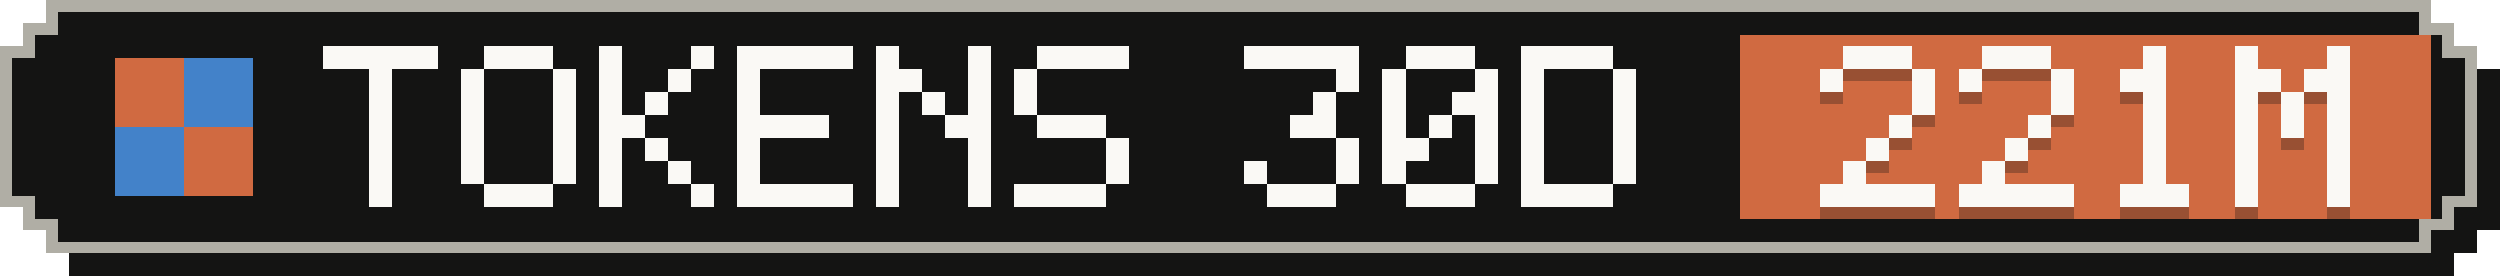
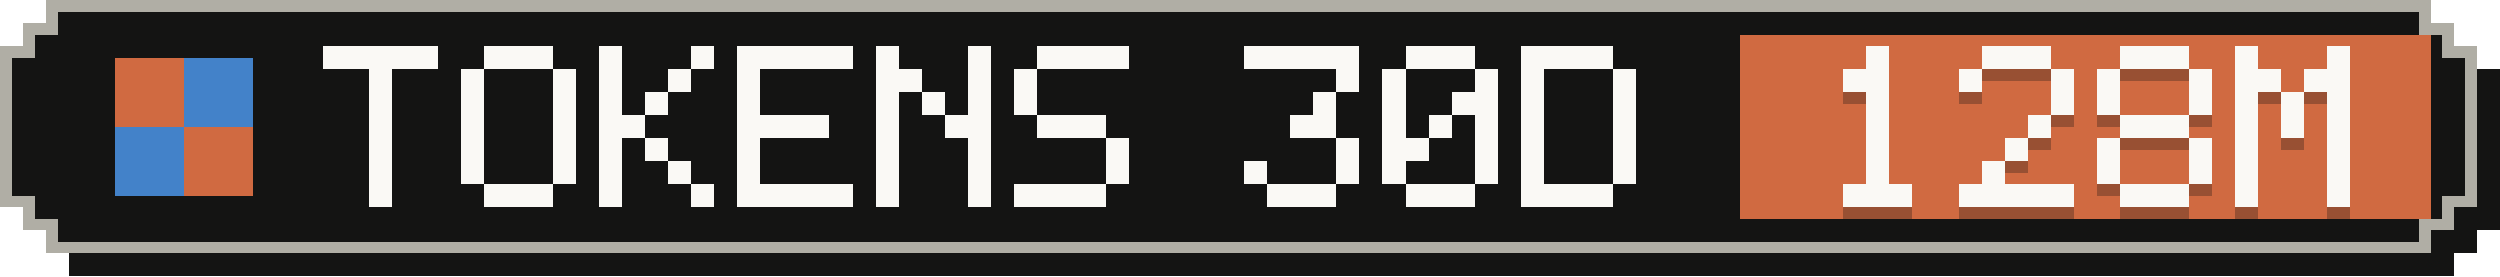
- <svg xmlns="http://www.w3.org/2000/svg" width="217" height="24" viewBox="0 0 217 24" role="img" aria-label="Tokens, last 30 days: 221M">
+ <svg xmlns="http://www.w3.org/2000/svg" width="217" height="24" viewBox="0 0 217 24" role="img" aria-label="Tokens, last 30 days: 128M">
  <g shape-rendering="crispEdges">
    <path fill="#141413" d="M6,2 H213 V4 H215 V6 H217 V20 H215 V22 H213 V24 H6 V22 H4 V20 H2 V6 H4 V4 H6 Z" />
    <path fill="#b0aea5" d="M4,0 H211 V2 H213 V4 H215 V18 H213 V20 H211 V22 H4 V20 H2 V18 H0 V4 H2 V2 H4 Z" />
    <path fill="#141413" d="M5,1 H210 V3 H212 V5 H214 V17 H212 V19 H210 V21 H5 V19 H3 V17 H1 V5 H3 V3 H5 Z" />
    <rect fill="#d06a41" x="151" y="3" width="60" height="16" />
    <g fill="#d06a41">
      <rect x="10" y="5" width="6" height="6" />
      <rect x="16" y="11" width="6" height="6" />
    </g>
    <g fill="#4382c9">
      <rect x="16" y="5" width="6" height="6" />
      <rect x="10" y="11" width="6" height="6" />
    </g>
    <g fill="#faf9f5">
      <rect x="28" y="4" width="10" height="2" />
      <rect x="32" y="6" width="2" height="2" />
      <rect x="32" y="8" width="2" height="2" />
      <rect x="32" y="10" width="2" height="2" />
      <rect x="32" y="12" width="2" height="2" />
      <rect x="32" y="14" width="2" height="2" />
      <rect x="32" y="16" width="2" height="2" />
      <rect x="42" y="4" width="6" height="2" />
      <rect x="40" y="6" width="2" height="2" />
      <rect x="48" y="6" width="2" height="2" />
      <rect x="40" y="8" width="2" height="2" />
      <rect x="48" y="8" width="2" height="2" />
      <rect x="40" y="10" width="2" height="2" />
      <rect x="48" y="10" width="2" height="2" />
      <rect x="40" y="12" width="2" height="2" />
      <rect x="48" y="12" width="2" height="2" />
      <rect x="40" y="14" width="2" height="2" />
      <rect x="48" y="14" width="2" height="2" />
      <rect x="42" y="16" width="6" height="2" />
      <rect x="52" y="4" width="2" height="2" />
      <rect x="60" y="4" width="2" height="2" />
      <rect x="52" y="6" width="2" height="2" />
      <rect x="58" y="6" width="2" height="2" />
      <rect x="52" y="8" width="2" height="2" />
      <rect x="56" y="8" width="2" height="2" />
      <rect x="52" y="10" width="4" height="2" />
      <rect x="52" y="12" width="2" height="2" />
      <rect x="56" y="12" width="2" height="2" />
      <rect x="52" y="14" width="2" height="2" />
      <rect x="58" y="14" width="2" height="2" />
      <rect x="52" y="16" width="2" height="2" />
      <rect x="60" y="16" width="2" height="2" />
      <rect x="64" y="4" width="10" height="2" />
      <rect x="64" y="6" width="2" height="2" />
      <rect x="64" y="8" width="2" height="2" />
      <rect x="64" y="10" width="8" height="2" />
      <rect x="64" y="12" width="2" height="2" />
      <rect x="64" y="14" width="2" height="2" />
      <rect x="64" y="16" width="10" height="2" />
      <rect x="76" y="4" width="2" height="2" />
      <rect x="84" y="4" width="2" height="2" />
      <rect x="76" y="6" width="4" height="2" />
      <rect x="84" y="6" width="2" height="2" />
      <rect x="76" y="8" width="2" height="2" />
      <rect x="80" y="8" width="2" height="2" />
      <rect x="84" y="8" width="2" height="2" />
      <rect x="76" y="10" width="2" height="2" />
      <rect x="82" y="10" width="4" height="2" />
      <rect x="76" y="12" width="2" height="2" />
      <rect x="84" y="12" width="2" height="2" />
      <rect x="76" y="14" width="2" height="2" />
      <rect x="84" y="14" width="2" height="2" />
      <rect x="76" y="16" width="2" height="2" />
      <rect x="84" y="16" width="2" height="2" />
      <rect x="90" y="4" width="8" height="2" />
      <rect x="88" y="6" width="2" height="2" />
      <rect x="88" y="8" width="2" height="2" />
      <rect x="90" y="10" width="6" height="2" />
      <rect x="96" y="12" width="2" height="2" />
      <rect x="96" y="14" width="2" height="2" />
      <rect x="88" y="16" width="8" height="2" />
      <rect x="108" y="4" width="10" height="2" />
      <rect x="116" y="6" width="2" height="2" />
      <rect x="114" y="8" width="2" height="2" />
      <rect x="112" y="10" width="4" height="2" />
      <rect x="116" y="12" width="2" height="2" />
      <rect x="108" y="14" width="2" height="2" />
      <rect x="116" y="14" width="2" height="2" />
      <rect x="110" y="16" width="6" height="2" />
      <rect x="122" y="4" width="6" height="2" />
      <rect x="120" y="6" width="2" height="2" />
      <rect x="128" y="6" width="2" height="2" />
      <rect x="120" y="8" width="2" height="2" />
      <rect x="126" y="8" width="4" height="2" />
      <rect x="120" y="10" width="2" height="2" />
      <rect x="124" y="10" width="2" height="2" />
      <rect x="128" y="10" width="2" height="2" />
      <rect x="120" y="12" width="4" height="2" />
      <rect x="128" y="12" width="2" height="2" />
      <rect x="120" y="14" width="2" height="2" />
      <rect x="128" y="14" width="2" height="2" />
      <rect x="122" y="16" width="6" height="2" />
      <rect x="132" y="4" width="8" height="2" />
      <rect x="132" y="6" width="2" height="2" />
      <rect x="140" y="6" width="2" height="2" />
      <rect x="132" y="8" width="2" height="2" />
      <rect x="140" y="8" width="2" height="2" />
      <rect x="132" y="10" width="2" height="2" />
      <rect x="140" y="10" width="2" height="2" />
      <rect x="132" y="12" width="2" height="2" />
      <rect x="140" y="12" width="2" height="2" />
      <rect x="132" y="14" width="2" height="2" />
      <rect x="140" y="14" width="2" height="2" />
      <rect x="132" y="16" width="8" height="2" />
    </g>
    <g fill="#141413" fill-opacity=".3">
-       <rect x="160" y="5" width="6" height="2" />
-       <rect x="158" y="7" width="2" height="2" />
-       <rect x="166" y="7" width="2" height="2" />
-       <rect x="166" y="9" width="2" height="2" />
-       <rect x="164" y="11" width="2" height="2" />
+       <rect x="162" y="5" width="2" height="2" />
+       <rect x="160" y="7" width="4" height="2" />
+       <rect x="162" y="9" width="2" height="2" />
+       <rect x="162" y="11" width="2" height="2" />
      <rect x="162" y="13" width="2" height="2" />
-       <rect x="160" y="15" width="2" height="2" />
-       <rect x="158" y="17" width="10" height="2" />
+       <rect x="162" y="15" width="2" height="2" />
+       <rect x="160" y="17" width="6" height="2" />
      <rect x="172" y="5" width="6" height="2" />
      <rect x="170" y="7" width="2" height="2" />
      <rect x="178" y="7" width="2" height="2" />
      <rect x="178" y="9" width="2" height="2" />
      <rect x="176" y="11" width="2" height="2" />
      <rect x="174" y="13" width="2" height="2" />
      <rect x="172" y="15" width="2" height="2" />
      <rect x="170" y="17" width="10" height="2" />
-       <rect x="186" y="5" width="2" height="2" />
-       <rect x="184" y="7" width="4" height="2" />
-       <rect x="186" y="9" width="2" height="2" />
-       <rect x="186" y="11" width="2" height="2" />
-       <rect x="186" y="13" width="2" height="2" />
-       <rect x="186" y="15" width="2" height="2" />
+       <rect x="184" y="5" width="6" height="2" />
+       <rect x="182" y="7" width="2" height="2" />
+       <rect x="190" y="7" width="2" height="2" />
+       <rect x="182" y="9" width="2" height="2" />
+       <rect x="190" y="9" width="2" height="2" />
+       <rect x="184" y="11" width="6" height="2" />
+       <rect x="182" y="13" width="2" height="2" />
+       <rect x="190" y="13" width="2" height="2" />
+       <rect x="182" y="15" width="2" height="2" />
+       <rect x="190" y="15" width="2" height="2" />
      <rect x="184" y="17" width="6" height="2" />
      <rect x="194" y="5" width="2" height="2" />
      <rect x="202" y="5" width="2" height="2" />
      <rect x="194" y="7" width="4" height="2" />
      <rect x="200" y="7" width="4" height="2" />
      <rect x="194" y="9" width="2" height="2" />
      <rect x="198" y="9" width="2" height="2" />
      <rect x="202" y="9" width="2" height="2" />
      <rect x="194" y="11" width="2" height="2" />
      <rect x="198" y="11" width="2" height="2" />
      <rect x="202" y="11" width="2" height="2" />
      <rect x="194" y="13" width="2" height="2" />
      <rect x="202" y="13" width="2" height="2" />
      <rect x="194" y="15" width="2" height="2" />
      <rect x="202" y="15" width="2" height="2" />
      <rect x="194" y="17" width="2" height="2" />
      <rect x="202" y="17" width="2" height="2" />
    </g>
    <g fill="#faf9f5">
-       <rect x="160" y="4" width="6" height="2" />
-       <rect x="158" y="6" width="2" height="2" />
-       <rect x="166" y="6" width="2" height="2" />
-       <rect x="166" y="8" width="2" height="2" />
-       <rect x="164" y="10" width="2" height="2" />
+       <rect x="162" y="4" width="2" height="2" />
+       <rect x="160" y="6" width="4" height="2" />
+       <rect x="162" y="8" width="2" height="2" />
+       <rect x="162" y="10" width="2" height="2" />
      <rect x="162" y="12" width="2" height="2" />
-       <rect x="160" y="14" width="2" height="2" />
-       <rect x="158" y="16" width="10" height="2" />
+       <rect x="162" y="14" width="2" height="2" />
+       <rect x="160" y="16" width="6" height="2" />
      <rect x="172" y="4" width="6" height="2" />
      <rect x="170" y="6" width="2" height="2" />
      <rect x="178" y="6" width="2" height="2" />
      <rect x="178" y="8" width="2" height="2" />
      <rect x="176" y="10" width="2" height="2" />
      <rect x="174" y="12" width="2" height="2" />
      <rect x="172" y="14" width="2" height="2" />
      <rect x="170" y="16" width="10" height="2" />
-       <rect x="186" y="4" width="2" height="2" />
-       <rect x="184" y="6" width="4" height="2" />
-       <rect x="186" y="8" width="2" height="2" />
-       <rect x="186" y="10" width="2" height="2" />
-       <rect x="186" y="12" width="2" height="2" />
-       <rect x="186" y="14" width="2" height="2" />
+       <rect x="184" y="4" width="6" height="2" />
+       <rect x="182" y="6" width="2" height="2" />
+       <rect x="190" y="6" width="2" height="2" />
+       <rect x="182" y="8" width="2" height="2" />
+       <rect x="190" y="8" width="2" height="2" />
+       <rect x="184" y="10" width="6" height="2" />
+       <rect x="182" y="12" width="2" height="2" />
+       <rect x="190" y="12" width="2" height="2" />
+       <rect x="182" y="14" width="2" height="2" />
+       <rect x="190" y="14" width="2" height="2" />
      <rect x="184" y="16" width="6" height="2" />
      <rect x="194" y="4" width="2" height="2" />
      <rect x="202" y="4" width="2" height="2" />
      <rect x="194" y="6" width="4" height="2" />
      <rect x="200" y="6" width="4" height="2" />
      <rect x="194" y="8" width="2" height="2" />
      <rect x="198" y="8" width="2" height="2" />
      <rect x="202" y="8" width="2" height="2" />
      <rect x="194" y="10" width="2" height="2" />
      <rect x="198" y="10" width="2" height="2" />
      <rect x="202" y="10" width="2" height="2" />
      <rect x="194" y="12" width="2" height="2" />
      <rect x="202" y="12" width="2" height="2" />
      <rect x="194" y="14" width="2" height="2" />
      <rect x="202" y="14" width="2" height="2" />
      <rect x="194" y="16" width="2" height="2" />
      <rect x="202" y="16" width="2" height="2" />
    </g>
  </g>
</svg>
